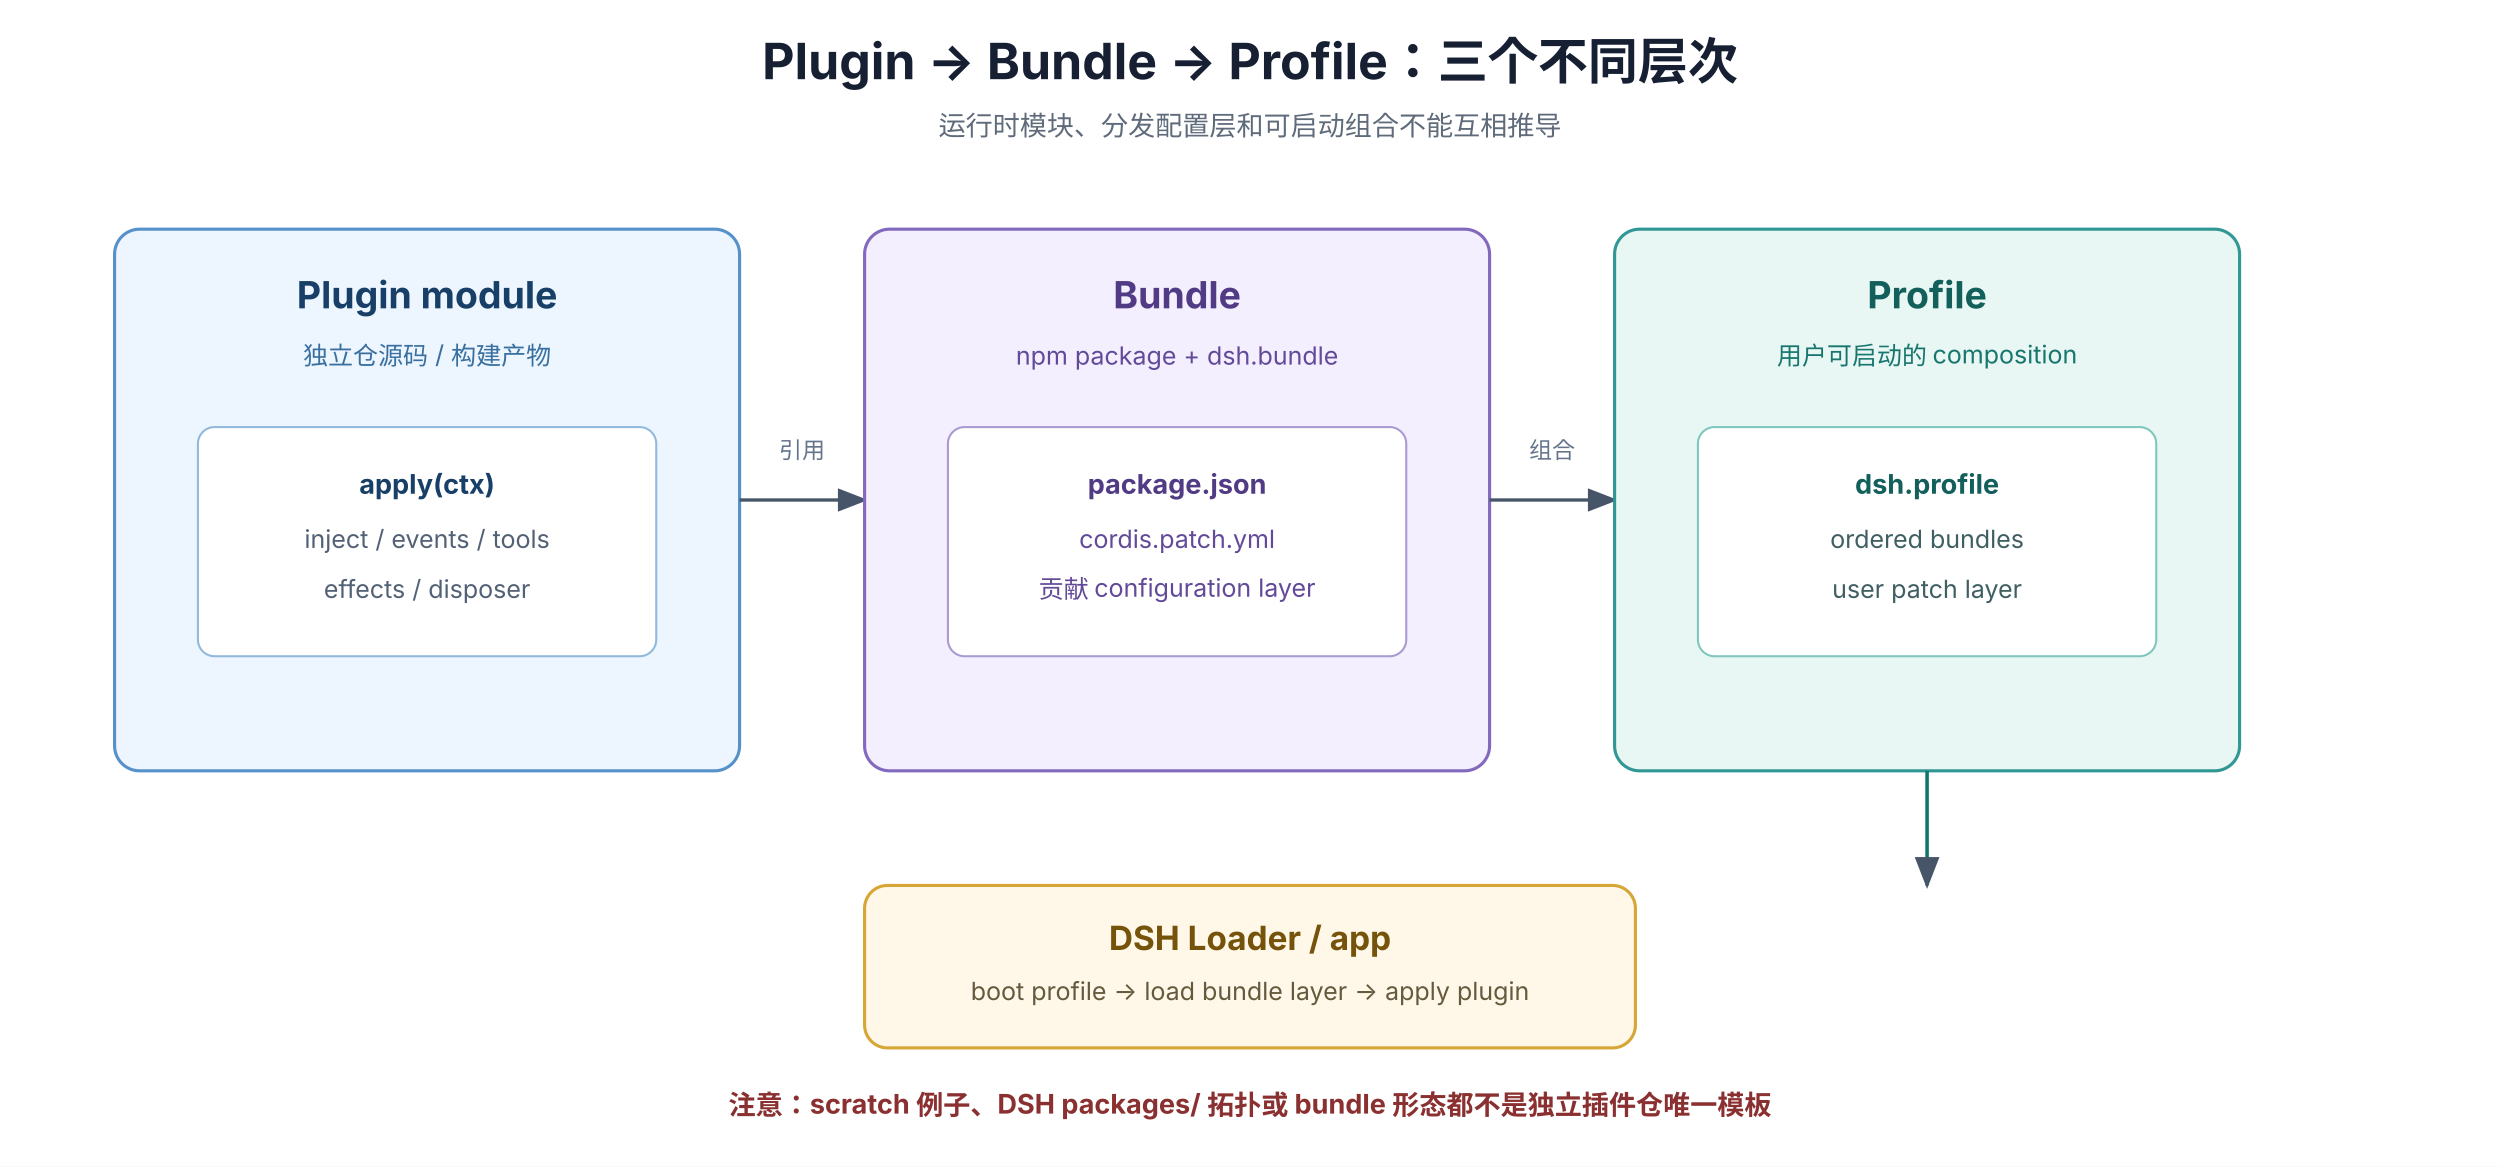
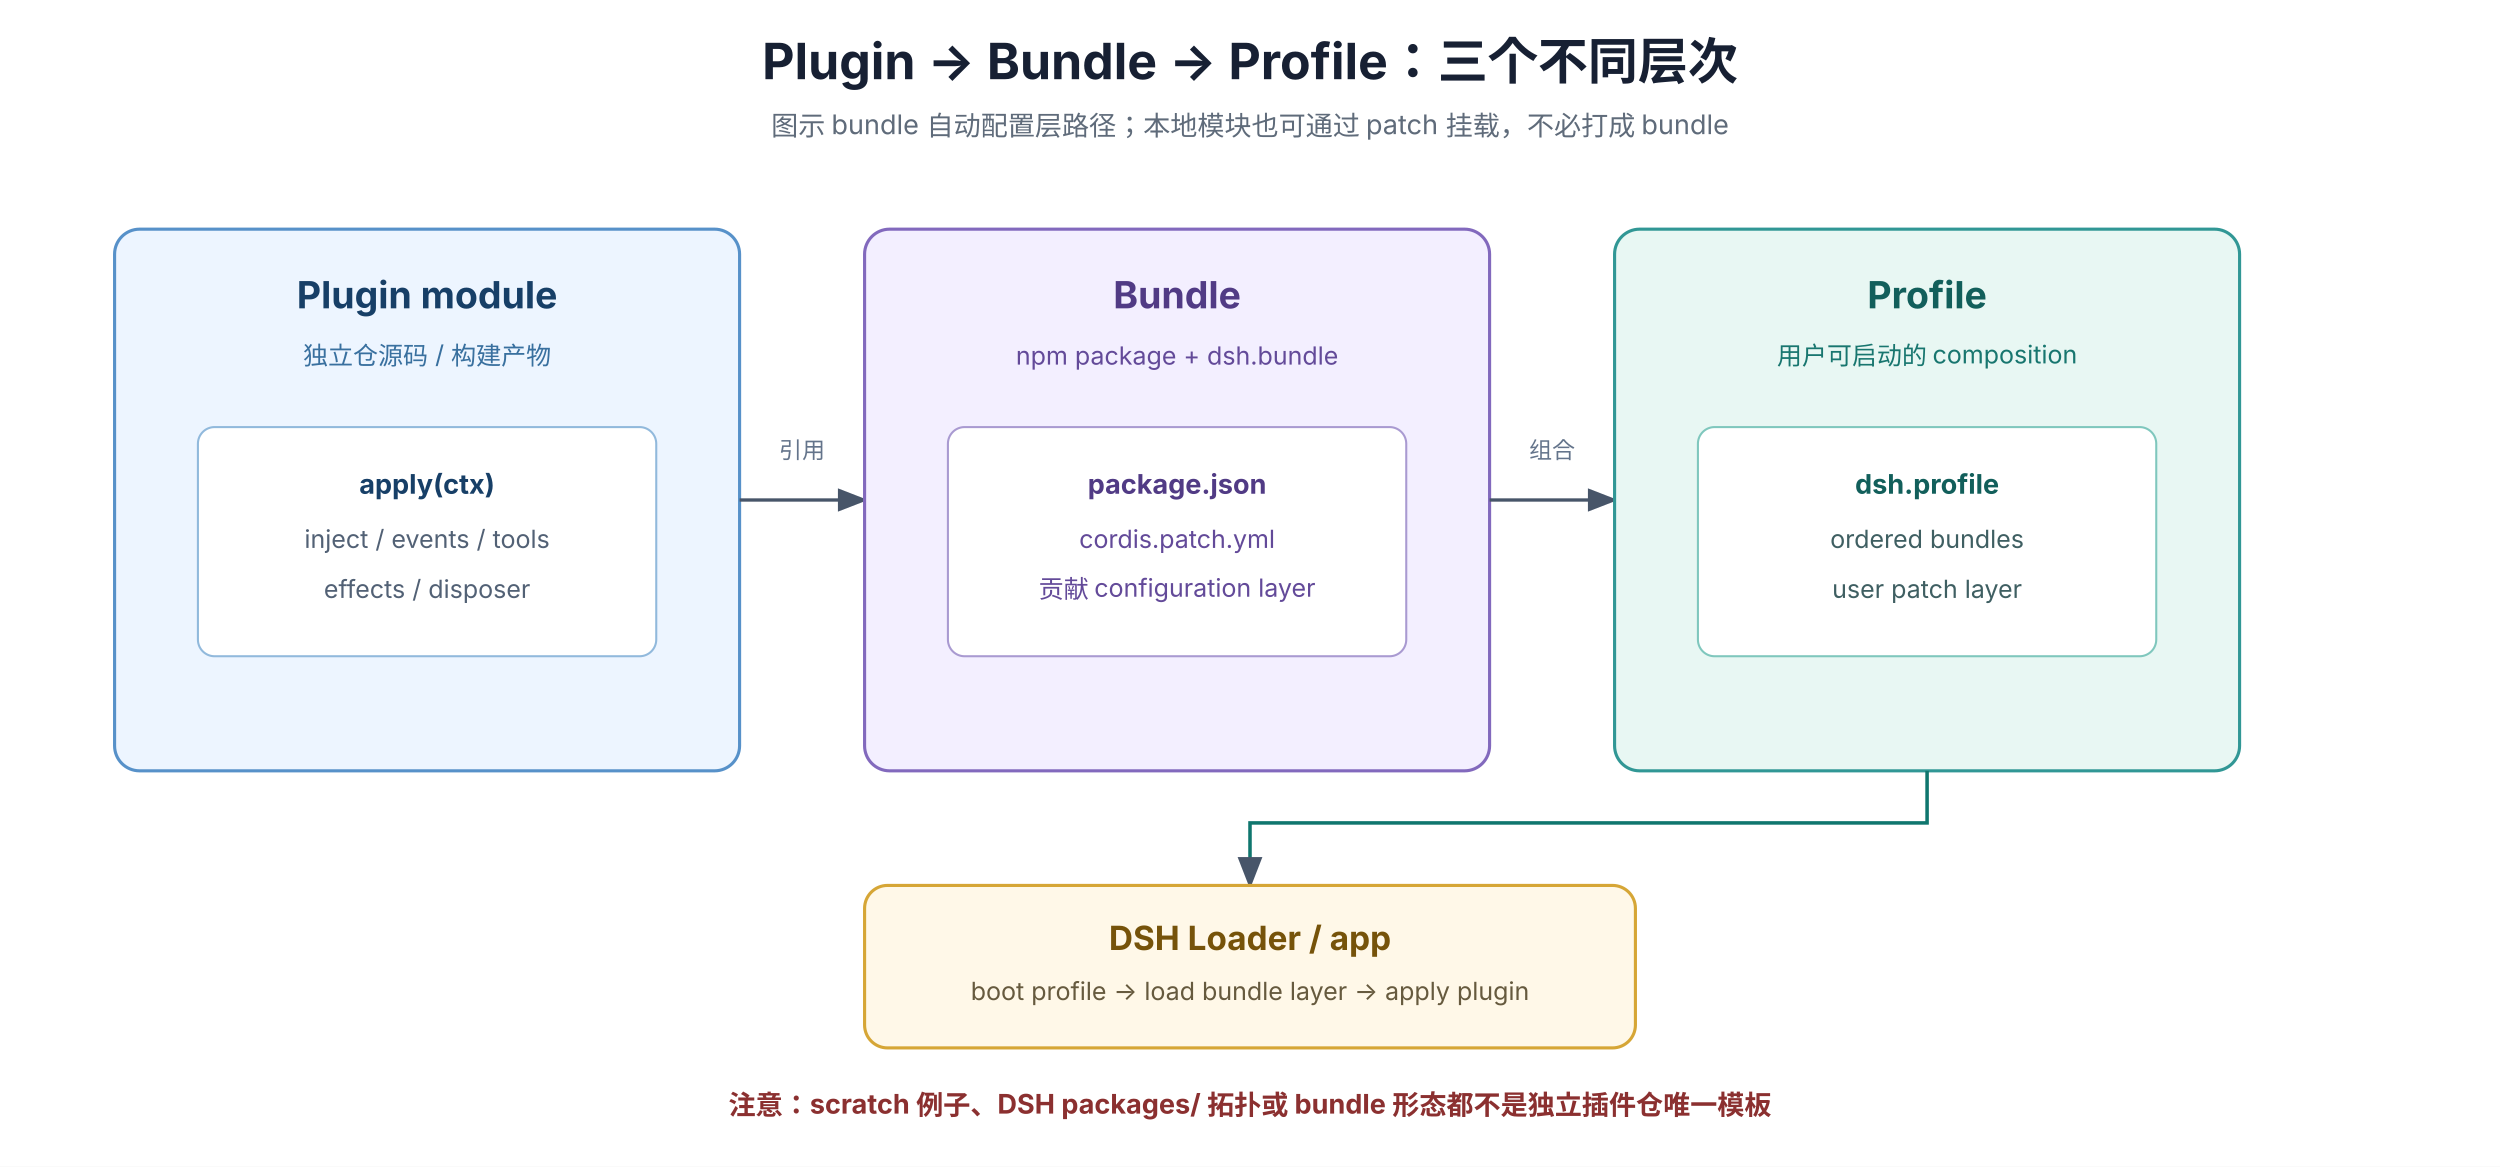
<svg xmlns="http://www.w3.org/2000/svg" width="1200" height="560" viewBox="0 0 1200 560" role="img" aria-labelledby="title desc" font-family="system-ui, -apple-system, 'PingFang SC', 'Noto Sans SC', sans-serif">
  <defs>
    <marker id="arrow" markerWidth="9" markerHeight="7" refX="8" refY="3.5" orient="auto">
      <path d="M0 0 L9 3.5 L0 7 Z" fill="#475569" />
    </marker>
  </defs>
  <rect width="1200" height="560" fill="#ffffff" />
  <text x="600" y="38" text-anchor="middle" font-size="24" font-weight="700" fill="#172033">Plugin → Bundle → Profile：三个不同层次</text>
-   <text x="600" y="65" text-anchor="middle" font-size="13" fill="#5f6b7a">运行时模块、分发配置层和可启动组合不能互相推导</text>
+   <text x="600" y="65" text-anchor="middle" font-size="13" fill="#5f6b7a">图示 bundle 自动配置层路径；本地模块也可通过 patch 挂载，不必打成 bundle</text>
  <rect x="55" y="110" width="300" height="260" rx="12" fill="#edf5ff" stroke="#5791c9" stroke-width="1.5" />
  <text x="205" y="148" text-anchor="middle" font-size="18" font-weight="700" fill="#173f67">Plugin module</text>
  <text x="205" y="175" text-anchor="middle" font-size="12" fill="#39709f">独立仓源码 / 构建产物</text>
  <rect x="95" y="205" width="220" height="110" rx="8" fill="#ffffff" stroke="#91b9dc" />
  <text x="205" y="237" text-anchor="middle" font-size="13" font-weight="700" fill="#173f67">apply(ctx)</text>
  <text x="205" y="263" text-anchor="middle" font-size="12" fill="#526175">inject / events / tools</text>
  <text x="205" y="287" text-anchor="middle" font-size="12" fill="#526175">effects / disposer</text>
  <path d="M355 240 H415" fill="none" stroke="#475569" stroke-width="1.6" marker-end="url(#arrow)" />
  <text x="385" y="220" text-anchor="middle" font-size="11" fill="#64748b">引用</text>
  <rect x="415" y="110" width="300" height="260" rx="12" fill="#f3efff" stroke="#8269bd" stroke-width="1.5" />
  <text x="565" y="148" text-anchor="middle" font-size="18" font-weight="700" fill="#513b85">Bundle</text>
  <text x="565" y="175" text-anchor="middle" font-size="12" fill="#634a99">npm package + dsh.bundle</text>
  <rect x="455" y="205" width="220" height="110" rx="8" fill="#ffffff" stroke="#a99ad1" />
  <text x="565" y="237" text-anchor="middle" font-size="13" font-weight="700" fill="#513b85">package.json</text>
  <text x="565" y="263" text-anchor="middle" font-size="12" fill="#634a99">cordis.patch.yml</text>
  <text x="565" y="287" text-anchor="middle" font-size="12" fill="#634a99">贡献 configuration layer</text>
  <path d="M715 240 H775" fill="none" stroke="#475569" stroke-width="1.6" marker-end="url(#arrow)" />
  <text x="745" y="220" text-anchor="middle" font-size="11" fill="#64748b">组合</text>
  <rect x="775" y="110" width="300" height="260" rx="12" fill="#e8f7f3" stroke="#319795" stroke-width="1.5" />
  <text x="925" y="148" text-anchor="middle" font-size="18" font-weight="700" fill="#125f5b">Profile</text>
  <text x="925" y="175" text-anchor="middle" font-size="12" fill="#18766f">用户可启动的 composition</text>
  <rect x="815" y="205" width="220" height="110" rx="8" fill="#ffffff" stroke="#7fc7bd" />
  <text x="925" y="237" text-anchor="middle" font-size="13" font-weight="700" fill="#125f5b">dsh.profile</text>
  <text x="925" y="263" text-anchor="middle" font-size="12" fill="#3f5f62">ordered bundles</text>
  <text x="925" y="287" text-anchor="middle" font-size="12" fill="#3f5f62">user patch layer</text>
-   <path d="M925 370 V425" fill="none" stroke="#0f766e" stroke-width="1.7" marker-end="url(#arrow)" />
+   <path d="M925 370 V395 H600 V425" fill="none" stroke="#0f766e" stroke-width="1.7" marker-end="url(#arrow)" />
  <rect x="415" y="425" width="370" height="78" rx="11" fill="#fff8e8" stroke="#d6a636" stroke-width="1.5" />
  <text x="600" y="456" text-anchor="middle" font-size="16" font-weight="700" fill="#76530a">DSH Loader / app</text>
  <text x="600" y="480" text-anchor="middle" font-size="12" fill="#665a3e">boot profile → load bundle layer → apply plugin</text>
  <text x="600" y="535" text-anchor="middle" font-size="13" font-weight="700" fill="#8b3030">注意：scratch 例子、DSH packages/ 拓扑或 bundle 形态都不是独立插件仓唯一模板</text>
</svg>
